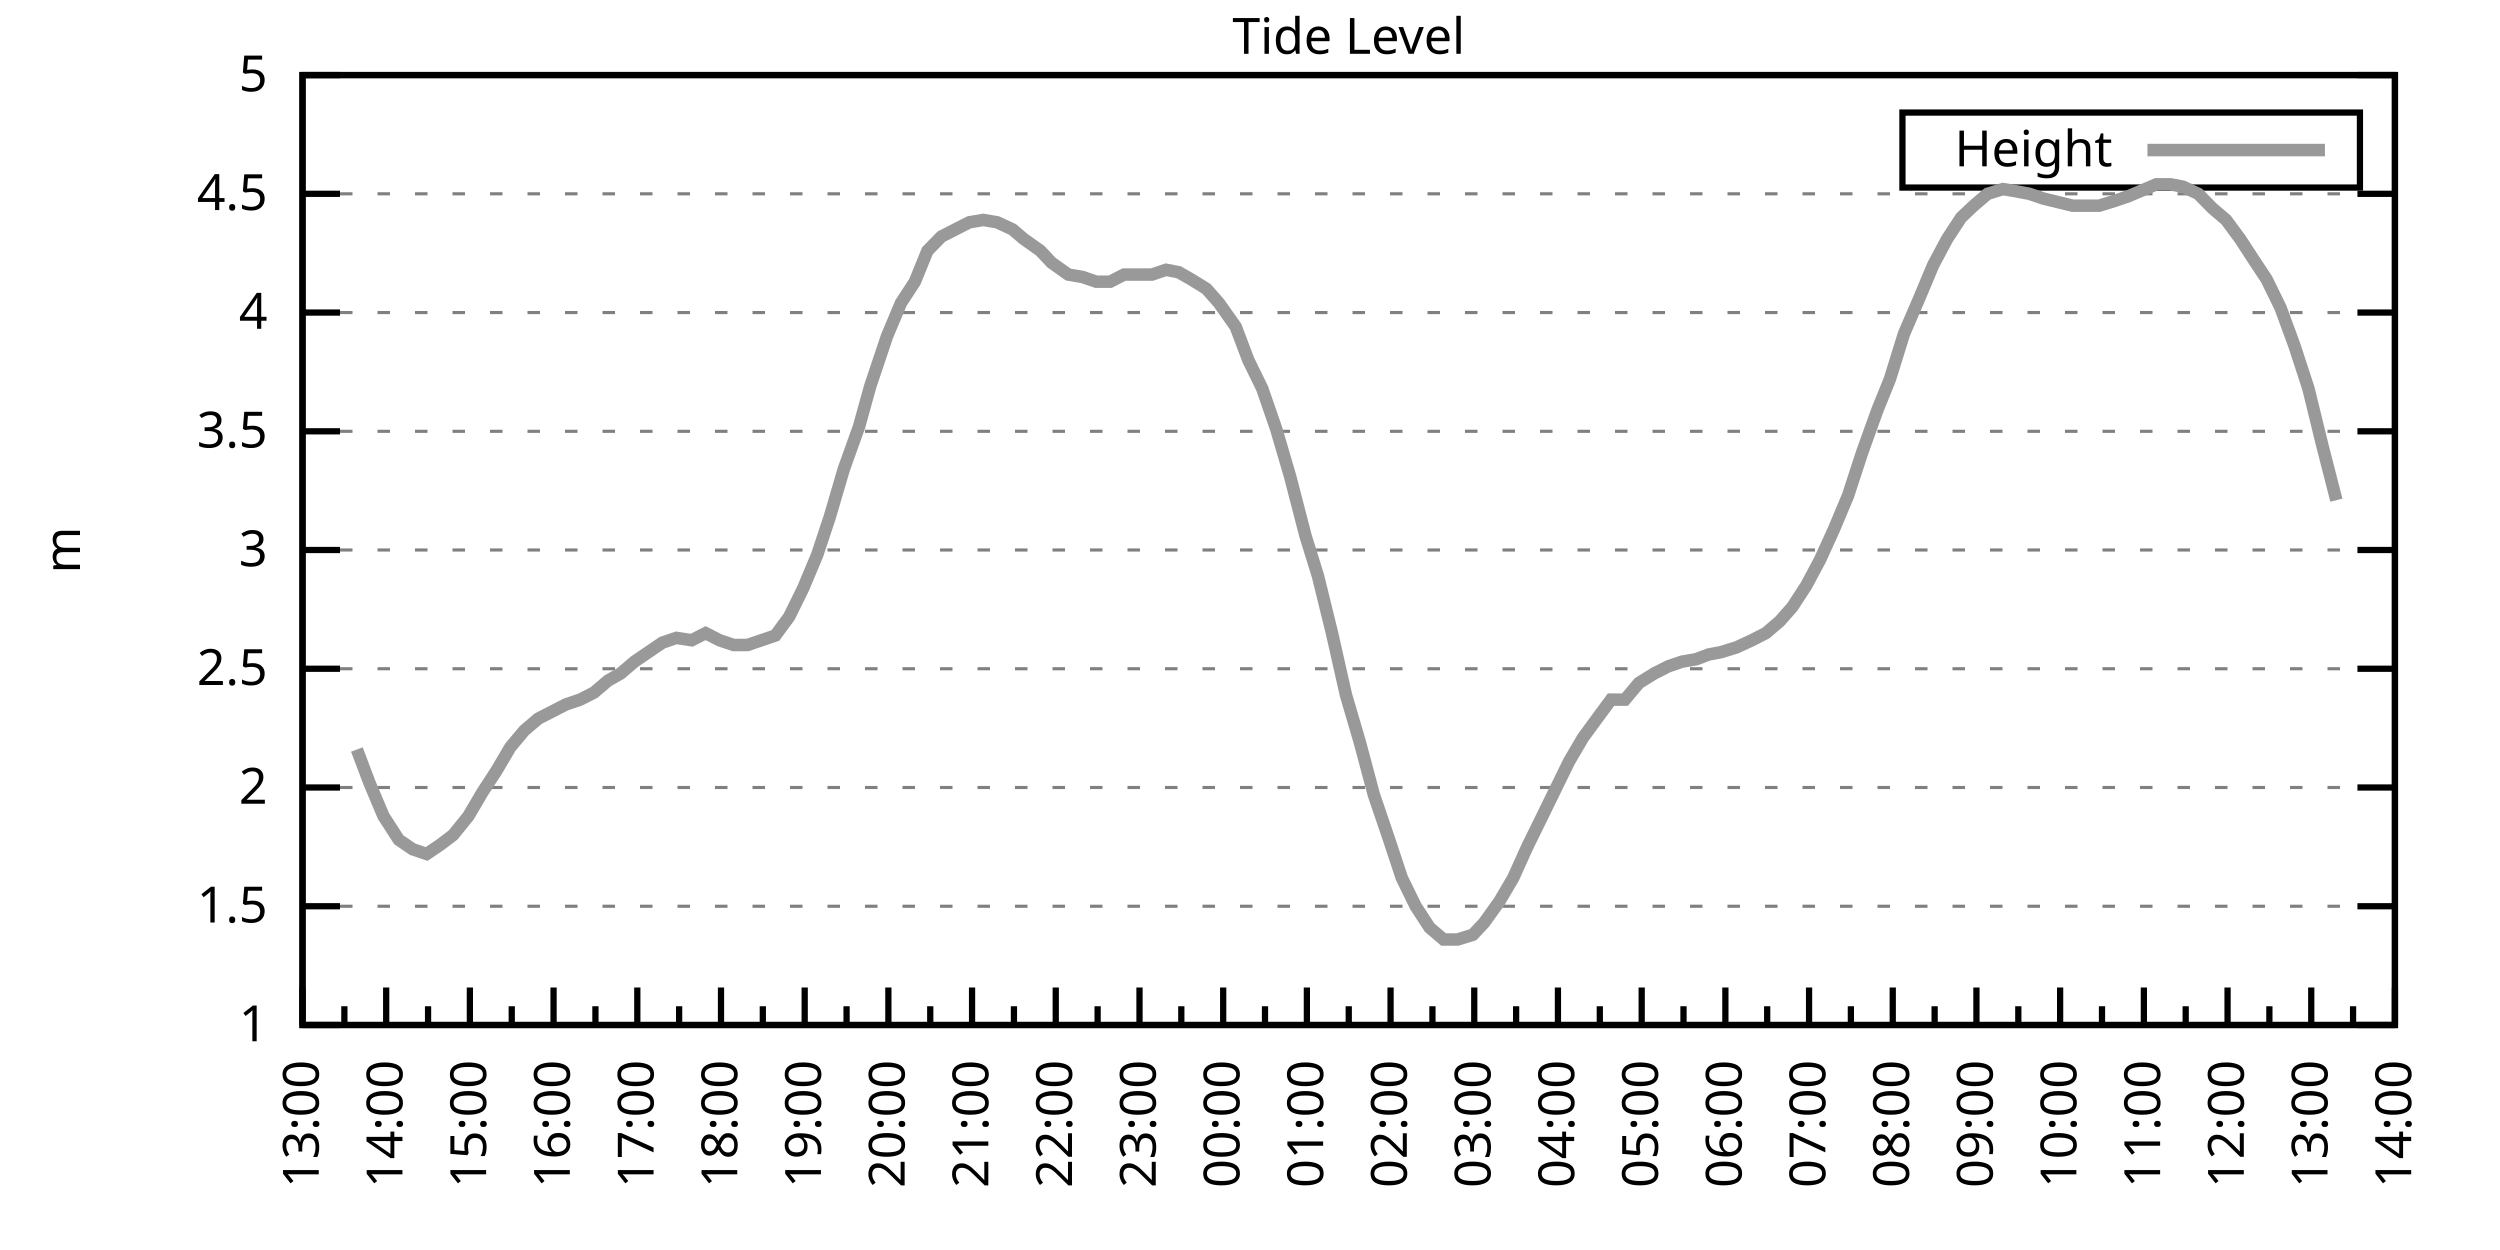
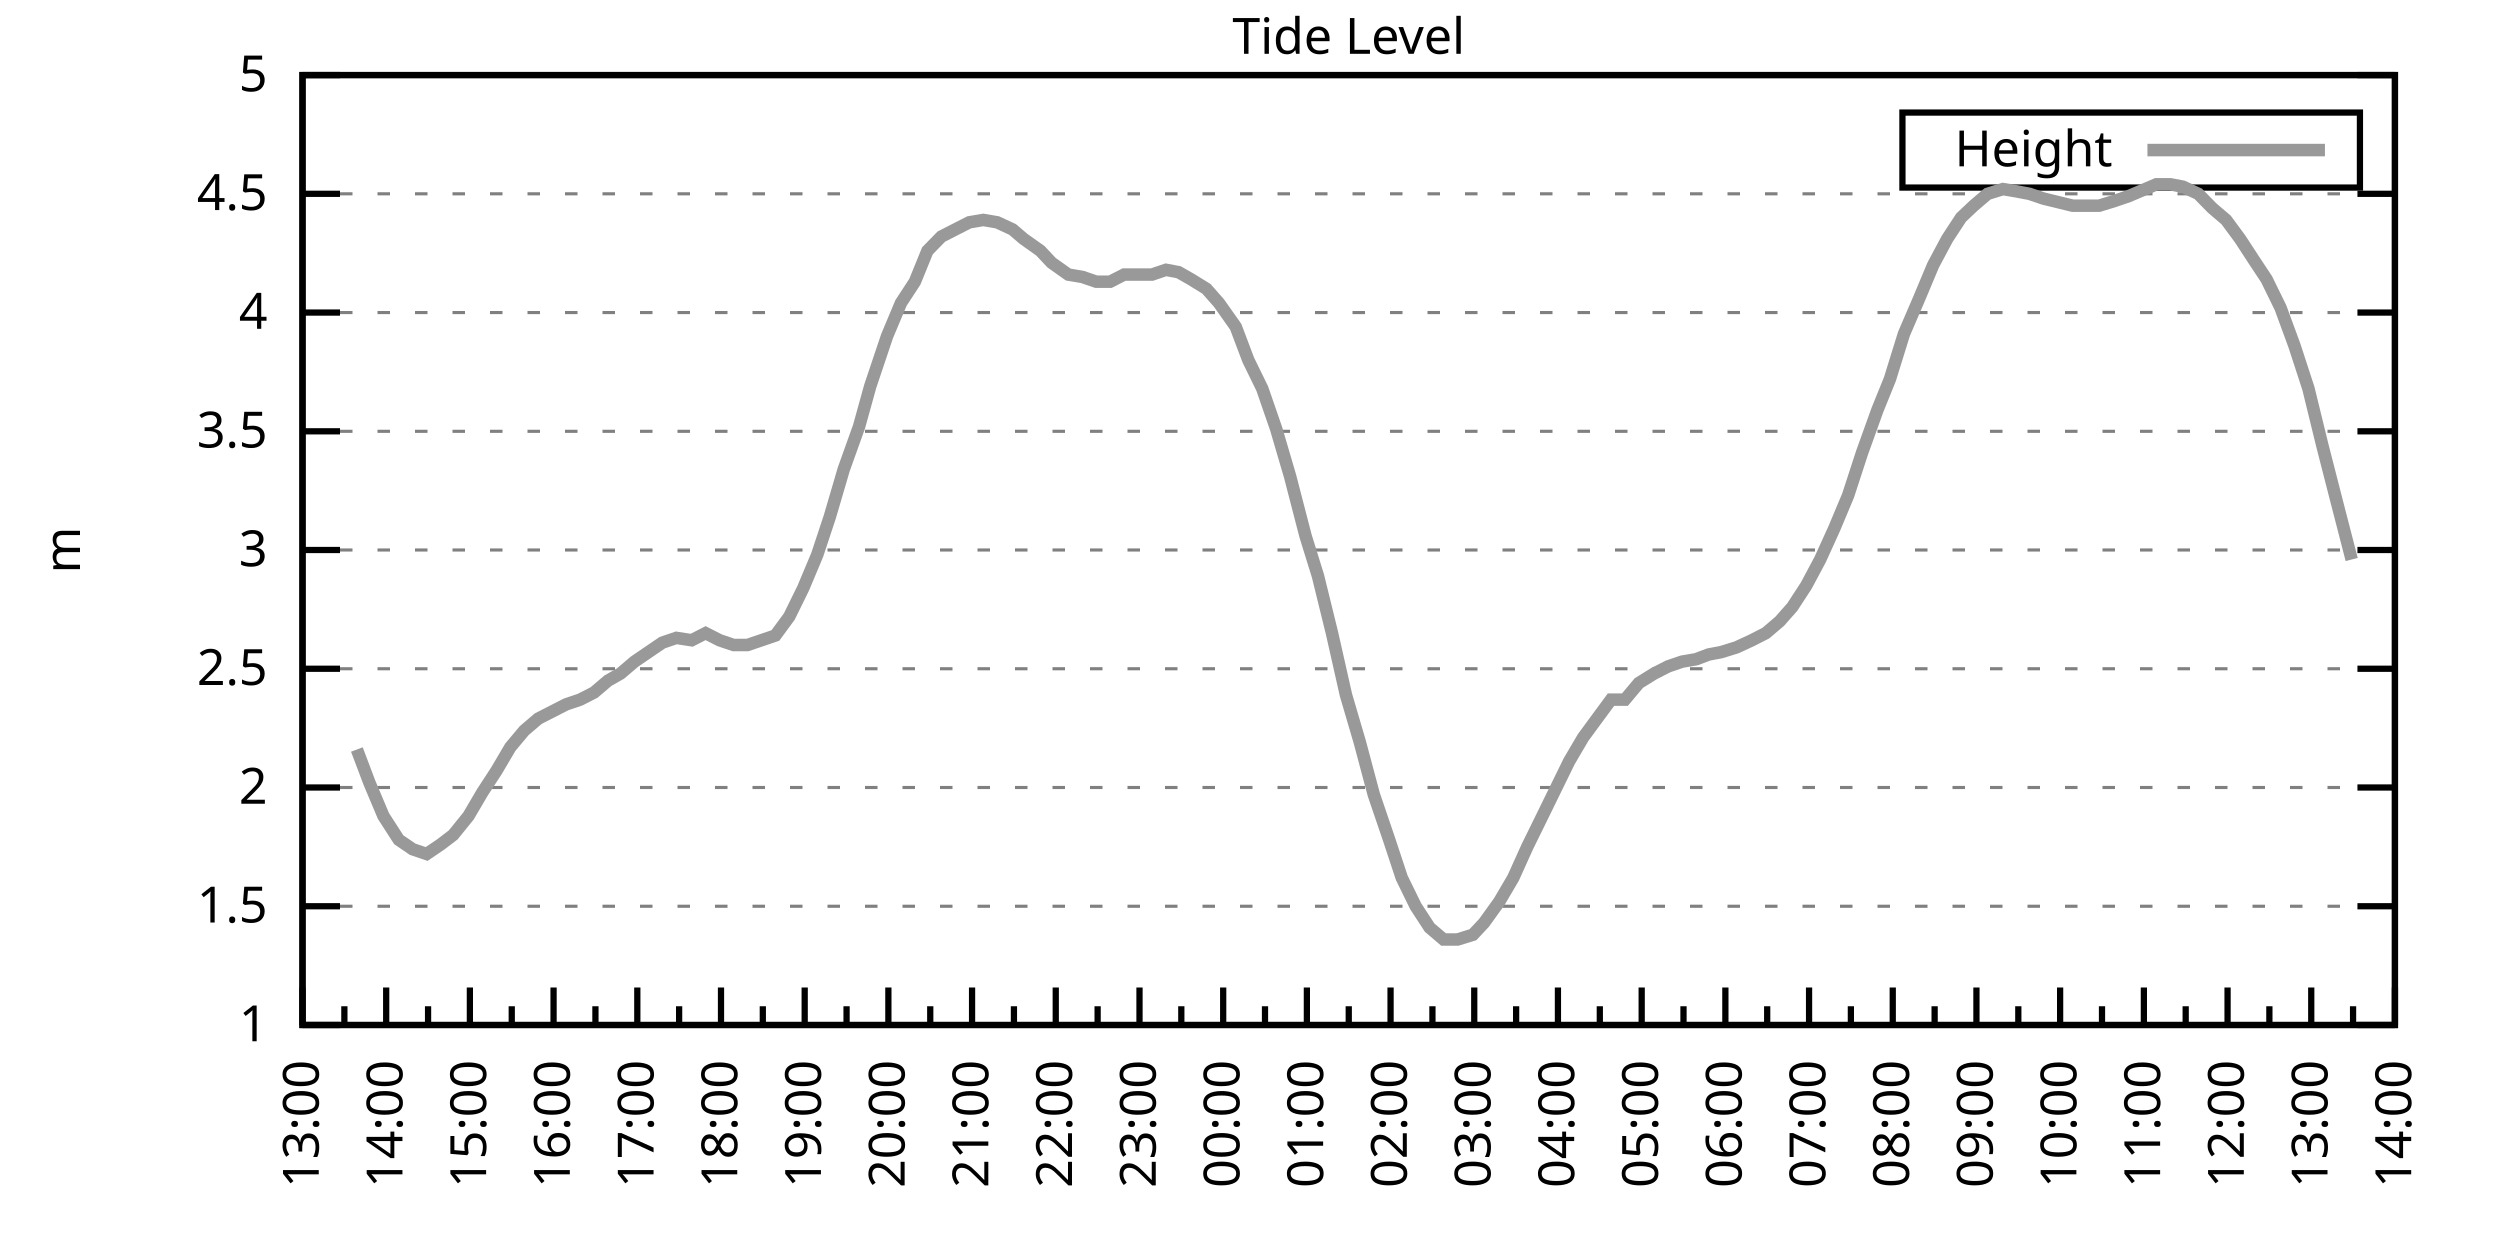
<svg xmlns="http://www.w3.org/2000/svg" xmlns:xlink="http://www.w3.org/1999/xlink" width="400" height="200" viewBox="0 0 400 200">
  <g id="gnuplot_canvas">
    <rect x="0" y="0" width="400" height="200" fill="none" />
    <defs>
      <circle id="gpDot" r="0.5" stroke-width="0.5" stroke="currentColor" />
      <path id="gpPt0" stroke-width="0.333" stroke="currentColor" d="M-1,0 h2 M0,-1 v2" />
      <path id="gpPt1" stroke-width="0.333" stroke="currentColor" d="M-1,-1 L1,1 M1,-1 L-1,1" />
      <path id="gpPt2" stroke-width="0.333" stroke="currentColor" d="M-1,0 L1,0 M0,-1 L0,1 M-1,-1 L1,1 M-1,1 L1,-1" />
      <rect id="gpPt3" stroke-width="0.333" stroke="currentColor" x="-1" y="-1" width="2" height="2" />
      <rect id="gpPt4" stroke-width="0.333" stroke="currentColor" fill="currentColor" x="-1" y="-1" width="2" height="2" />
      <circle id="gpPt5" stroke-width="0.333" stroke="currentColor" cx="0" cy="0" r="1" />
      <use xlink:href="#gpPt5" id="gpPt6" fill="currentColor" stroke="none" />
      <path id="gpPt7" stroke-width="0.333" stroke="currentColor" d="M0,-1.33 L-1.33,0.67 L1.33,0.67 z" />
      <use xlink:href="#gpPt7" id="gpPt8" fill="currentColor" stroke="none" />
      <use xlink:href="#gpPt7" id="gpPt9" stroke="currentColor" transform="rotate(180)" />
      <use xlink:href="#gpPt9" id="gpPt10" fill="currentColor" stroke="none" />
      <use xlink:href="#gpPt3" id="gpPt11" stroke="currentColor" transform="rotate(45)" />
      <use xlink:href="#gpPt11" id="gpPt12" fill="currentColor" stroke="none" />
      <path id="gpPt13" stroke-width="0.333" stroke="currentColor" d="M0,1.330 L1.265,0.411 L0.782,-1.067 L-0.782,-1.076 L-1.265,0.411 z" />
      <use xlink:href="#gpPt13" id="gpPt14" fill="currentColor" stroke="none" />
      <filter id="textbox" filterUnits="objectBoundingBox" x="0" y="0" height="1" width="1">
        <feFlood flood-color="white" flood-opacity="1" result="bgnd" />
        <feComposite in="SourceGraphic" in2="bgnd" operator="atop" />
      </filter>
      <filter id="greybox" filterUnits="objectBoundingBox" x="0" y="0" height="1" width="1">
        <feFlood flood-color="lightgrey" flood-opacity="1" result="grey" />
        <feComposite in="SourceGraphic" in2="grey" operator="atop" />
      </filter>
    </defs>
    <g fill="none" color="white" stroke="currentColor" stroke-width="1.00" stroke-linecap="butt" stroke-linejoin="miter">
</g>
    <g fill="none" color="black" stroke="currentColor" stroke-width="1.00" stroke-linecap="butt" stroke-linejoin="miter">
      <g stroke="none" shape-rendering="crispEdges">
        <polygon fill="rgb(255, 255, 255)" points="48.40,164.00 383.18,164.00 383.18,12.02 48.40,12.02 " />
      </g>
    </g>
    <g fill="none" color="black" stroke="currentColor" stroke-width="1.00" stroke-linecap="butt" stroke-linejoin="miter">
</g>
    <g fill="none" color="black" stroke="black" stroke-width="0.50" stroke-linecap="butt" stroke-linejoin="miter">
</g>
    <g fill="none" color="gray" stroke="currentColor" stroke-width="0.50" stroke-linecap="butt" stroke-linejoin="miter">
      <path stroke="gray" stroke-dasharray="2,4" class="gridline" d="M48.40,164.00 L383.19,164.00  " />
    </g>
    <g fill="none" color="gray" stroke="gray" stroke-width="1.00" stroke-linecap="butt" stroke-linejoin="miter">
</g>
    <g fill="none" color="black" stroke="currentColor" stroke-width="1.00" stroke-linecap="butt" stroke-linejoin="miter">
      <path stroke="black" d="M48.40,164.00 L54.40,164.00 M383.19,164.00 L377.19,164.00  " />
      <g transform="translate(42.80,166.60)" stroke="none" fill="black" font-family="Sans" font-size="8.00" text-anchor="end">
        <text>
          <tspan font-family="Sans"> 1</tspan>
        </text>
      </g>
    </g>
    <g fill="none" color="black" stroke="currentColor" stroke-width="1.00" stroke-linecap="butt" stroke-linejoin="miter">
</g>
    <g fill="none" color="black" stroke="black" stroke-width="0.50" stroke-linecap="butt" stroke-linejoin="miter">
</g>
    <g fill="none" color="gray" stroke="currentColor" stroke-width="0.50" stroke-linecap="butt" stroke-linejoin="miter">
      <path stroke="gray" stroke-dasharray="2,4" class="gridline" d="M48.40,145.00 L383.19,145.00  " />
    </g>
    <g fill="none" color="gray" stroke="gray" stroke-width="1.00" stroke-linecap="butt" stroke-linejoin="miter">
</g>
    <g fill="none" color="black" stroke="currentColor" stroke-width="1.00" stroke-linecap="butt" stroke-linejoin="miter">
      <path stroke="black" d="M48.40,145.00 L54.40,145.00 M383.19,145.00 L377.19,145.00  " />
      <g transform="translate(42.80,147.60)" stroke="none" fill="black" font-family="Sans" font-size="8.00" text-anchor="end">
        <text>
          <tspan font-family="Sans"> 1.5</tspan>
        </text>
      </g>
    </g>
    <g fill="none" color="black" stroke="currentColor" stroke-width="1.00" stroke-linecap="butt" stroke-linejoin="miter">
</g>
    <g fill="none" color="black" stroke="black" stroke-width="0.50" stroke-linecap="butt" stroke-linejoin="miter">
</g>
    <g fill="none" color="gray" stroke="currentColor" stroke-width="0.50" stroke-linecap="butt" stroke-linejoin="miter">
      <path stroke="gray" stroke-dasharray="2,4" class="gridline" d="M48.40,126.00 L383.19,126.00  " />
    </g>
    <g fill="none" color="gray" stroke="gray" stroke-width="1.00" stroke-linecap="butt" stroke-linejoin="miter">
</g>
    <g fill="none" color="black" stroke="currentColor" stroke-width="1.00" stroke-linecap="butt" stroke-linejoin="miter">
      <path stroke="black" d="M48.40,126.00 L54.40,126.00 M383.19,126.00 L377.19,126.00  " />
      <g transform="translate(42.80,128.60)" stroke="none" fill="black" font-family="Sans" font-size="8.00" text-anchor="end">
        <text>
          <tspan font-family="Sans"> 2</tspan>
        </text>
      </g>
    </g>
    <g fill="none" color="black" stroke="currentColor" stroke-width="1.00" stroke-linecap="butt" stroke-linejoin="miter">
</g>
    <g fill="none" color="black" stroke="black" stroke-width="0.50" stroke-linecap="butt" stroke-linejoin="miter">
</g>
    <g fill="none" color="gray" stroke="currentColor" stroke-width="0.50" stroke-linecap="butt" stroke-linejoin="miter">
      <path stroke="gray" stroke-dasharray="2,4" class="gridline" d="M48.40,107.00 L383.19,107.00  " />
    </g>
    <g fill="none" color="gray" stroke="gray" stroke-width="1.00" stroke-linecap="butt" stroke-linejoin="miter">
</g>
    <g fill="none" color="black" stroke="currentColor" stroke-width="1.00" stroke-linecap="butt" stroke-linejoin="miter">
      <path stroke="black" d="M48.40,107.00 L54.40,107.00 M383.19,107.00 L377.19,107.00  " />
      <g transform="translate(42.80,109.60)" stroke="none" fill="black" font-family="Sans" font-size="8.00" text-anchor="end">
        <text>
          <tspan font-family="Sans"> 2.5</tspan>
        </text>
      </g>
    </g>
    <g fill="none" color="black" stroke="currentColor" stroke-width="1.00" stroke-linecap="butt" stroke-linejoin="miter">
</g>
    <g fill="none" color="black" stroke="black" stroke-width="0.50" stroke-linecap="butt" stroke-linejoin="miter">
</g>
    <g fill="none" color="gray" stroke="currentColor" stroke-width="0.50" stroke-linecap="butt" stroke-linejoin="miter">
      <path stroke="gray" stroke-dasharray="2,4" class="gridline" d="M48.40,88.00 L383.19,88.00  " />
    </g>
    <g fill="none" color="gray" stroke="gray" stroke-width="1.00" stroke-linecap="butt" stroke-linejoin="miter">
</g>
    <g fill="none" color="black" stroke="currentColor" stroke-width="1.00" stroke-linecap="butt" stroke-linejoin="miter">
      <path stroke="black" d="M48.40,88.00 L54.40,88.00 M383.19,88.00 L377.19,88.00  " />
      <g transform="translate(42.80,90.60)" stroke="none" fill="black" font-family="Sans" font-size="8.00" text-anchor="end">
        <text>
          <tspan font-family="Sans"> 3</tspan>
        </text>
      </g>
    </g>
    <g fill="none" color="black" stroke="currentColor" stroke-width="1.00" stroke-linecap="butt" stroke-linejoin="miter">
</g>
    <g fill="none" color="black" stroke="black" stroke-width="0.50" stroke-linecap="butt" stroke-linejoin="miter">
</g>
    <g fill="none" color="gray" stroke="currentColor" stroke-width="0.50" stroke-linecap="butt" stroke-linejoin="miter">
      <path stroke="gray" stroke-dasharray="2,4" class="gridline" d="M48.40,69.01 L383.19,69.01  " />
    </g>
    <g fill="none" color="gray" stroke="gray" stroke-width="1.00" stroke-linecap="butt" stroke-linejoin="miter">
</g>
    <g fill="none" color="black" stroke="currentColor" stroke-width="1.00" stroke-linecap="butt" stroke-linejoin="miter">
      <path stroke="black" d="M48.40,69.01 L54.40,69.01 M383.19,69.01 L377.19,69.01  " />
      <g transform="translate(42.80,71.61)" stroke="none" fill="black" font-family="Sans" font-size="8.00" text-anchor="end">
        <text>
          <tspan font-family="Sans"> 3.5</tspan>
        </text>
      </g>
    </g>
    <g fill="none" color="black" stroke="currentColor" stroke-width="1.00" stroke-linecap="butt" stroke-linejoin="miter">
</g>
    <g fill="none" color="black" stroke="black" stroke-width="0.50" stroke-linecap="butt" stroke-linejoin="miter">
</g>
    <g fill="none" color="gray" stroke="currentColor" stroke-width="0.50" stroke-linecap="butt" stroke-linejoin="miter">
      <path stroke="gray" stroke-dasharray="2,4" class="gridline" d="M48.40,50.01 L383.19,50.01  " />
    </g>
    <g fill="none" color="gray" stroke="gray" stroke-width="1.00" stroke-linecap="butt" stroke-linejoin="miter">
</g>
    <g fill="none" color="black" stroke="currentColor" stroke-width="1.00" stroke-linecap="butt" stroke-linejoin="miter">
      <path stroke="black" d="M48.40,50.01 L54.40,50.01 M383.19,50.01 L377.19,50.01  " />
      <g transform="translate(42.80,52.61)" stroke="none" fill="black" font-family="Sans" font-size="8.00" text-anchor="end">
        <text>
          <tspan font-family="Sans"> 4</tspan>
        </text>
      </g>
    </g>
    <g fill="none" color="black" stroke="currentColor" stroke-width="1.00" stroke-linecap="butt" stroke-linejoin="miter">
</g>
    <g fill="none" color="black" stroke="black" stroke-width="0.50" stroke-linecap="butt" stroke-linejoin="miter">
</g>
    <g fill="none" color="gray" stroke="currentColor" stroke-width="0.50" stroke-linecap="butt" stroke-linejoin="miter">
      <path stroke="gray" stroke-dasharray="2,4" class="gridline" d="M48.40,31.01 L383.19,31.01  " />
    </g>
    <g fill="none" color="gray" stroke="gray" stroke-width="1.00" stroke-linecap="butt" stroke-linejoin="miter">
</g>
    <g fill="none" color="black" stroke="currentColor" stroke-width="1.00" stroke-linecap="butt" stroke-linejoin="miter">
      <path stroke="black" d="M48.40,31.01 L54.40,31.01 M383.19,31.01 L377.19,31.01  " />
      <g transform="translate(42.80,33.61)" stroke="none" fill="black" font-family="Sans" font-size="8.00" text-anchor="end">
        <text>
          <tspan font-family="Sans"> 4.5</tspan>
        </text>
      </g>
    </g>
    <g fill="none" color="black" stroke="currentColor" stroke-width="1.00" stroke-linecap="butt" stroke-linejoin="miter">
</g>
    <g fill="none" color="black" stroke="black" stroke-width="0.50" stroke-linecap="butt" stroke-linejoin="miter">
</g>
    <g fill="none" color="gray" stroke="currentColor" stroke-width="0.50" stroke-linecap="butt" stroke-linejoin="miter">
      <path stroke="gray" stroke-dasharray="2,4" class="gridline" d="M48.40,12.01 L383.19,12.01  " />
    </g>
    <g fill="none" color="gray" stroke="gray" stroke-width="1.00" stroke-linecap="butt" stroke-linejoin="miter">
</g>
    <g fill="none" color="black" stroke="currentColor" stroke-width="1.00" stroke-linecap="butt" stroke-linejoin="miter">
      <path stroke="black" d="M48.40,12.01 L54.40,12.01 M383.19,12.01 L377.19,12.01  " />
      <g transform="translate(42.80,14.61)" stroke="none" fill="black" font-family="Sans" font-size="8.00" text-anchor="end">
        <text>
          <tspan font-family="Sans"> 5</tspan>
        </text>
      </g>
    </g>
    <g fill="none" color="black" stroke="currentColor" stroke-width="1.00" stroke-linecap="butt" stroke-linejoin="miter">
      <path stroke="black" d="M48.40,164.00 L48.40,158.00  " />
      <g transform="translate(51.00,169.60) rotate(270)" stroke="none" fill="black" font-family="Sans" font-size="8.00" text-anchor="end">
        <text>
          <tspan font-family="Sans">13:00</tspan>
        </text>
      </g>
    </g>
    <g fill="none" color="black" stroke="currentColor" stroke-width="1.00" stroke-linecap="butt" stroke-linejoin="miter">
      <path stroke="black" d="M55.10,164.00 L55.10,161.00 M61.79,164.00 L61.79,158.00  " />
      <g transform="translate(64.39,169.60) rotate(270)" stroke="none" fill="black" font-family="Sans" font-size="8.00" text-anchor="end">
        <text>
          <tspan font-family="Sans">14:00</tspan>
        </text>
      </g>
    </g>
    <g fill="none" color="black" stroke="currentColor" stroke-width="1.00" stroke-linecap="butt" stroke-linejoin="miter">
      <path stroke="black" d="M68.49,164.00 L68.49,161.00 M75.18,164.00 L75.18,158.00  " />
      <g transform="translate(77.78,169.60) rotate(270)" stroke="none" fill="black" font-family="Sans" font-size="8.00" text-anchor="end">
        <text>
          <tspan font-family="Sans">15:00</tspan>
        </text>
      </g>
    </g>
    <g fill="none" color="black" stroke="currentColor" stroke-width="1.00" stroke-linecap="butt" stroke-linejoin="miter">
      <path stroke="black" d="M81.88,164.00 L81.88,161.00 M88.57,164.00 L88.57,158.00  " />
      <g transform="translate(91.17,169.60) rotate(270)" stroke="none" fill="black" font-family="Sans" font-size="8.00" text-anchor="end">
        <text>
          <tspan font-family="Sans">16:00</tspan>
        </text>
      </g>
    </g>
    <g fill="none" color="black" stroke="currentColor" stroke-width="1.00" stroke-linecap="butt" stroke-linejoin="miter">
      <path stroke="black" d="M95.27,164.00 L95.27,161.00 M101.97,164.00 L101.97,158.00  " />
      <g transform="translate(104.57,169.60) rotate(270)" stroke="none" fill="black" font-family="Sans" font-size="8.00" text-anchor="end">
        <text>
          <tspan font-family="Sans">17:00</tspan>
        </text>
      </g>
    </g>
    <g fill="none" color="black" stroke="currentColor" stroke-width="1.00" stroke-linecap="butt" stroke-linejoin="miter">
      <path stroke="black" d="M108.66,164.00 L108.66,161.00 M115.36,164.00 L115.36,158.00  " />
      <g transform="translate(117.96,169.60) rotate(270)" stroke="none" fill="black" font-family="Sans" font-size="8.00" text-anchor="end">
        <text>
          <tspan font-family="Sans">18:00</tspan>
        </text>
      </g>
    </g>
    <g fill="none" color="black" stroke="currentColor" stroke-width="1.00" stroke-linecap="butt" stroke-linejoin="miter">
      <path stroke="black" d="M122.05,164.00 L122.05,161.00 M128.75,164.00 L128.75,158.00  " />
      <g transform="translate(131.35,169.60) rotate(270)" stroke="none" fill="black" font-family="Sans" font-size="8.00" text-anchor="end">
        <text>
          <tspan font-family="Sans">19:00</tspan>
        </text>
      </g>
    </g>
    <g fill="none" color="black" stroke="currentColor" stroke-width="1.00" stroke-linecap="butt" stroke-linejoin="miter">
      <path stroke="black" d="M135.45,164.00 L135.45,161.00 M142.14,164.00 L142.14,158.00  " />
      <g transform="translate(144.74,169.60) rotate(270)" stroke="none" fill="black" font-family="Sans" font-size="8.00" text-anchor="end">
        <text>
          <tspan font-family="Sans">20:00</tspan>
        </text>
      </g>
    </g>
    <g fill="none" color="black" stroke="currentColor" stroke-width="1.00" stroke-linecap="butt" stroke-linejoin="miter">
      <path stroke="black" d="M148.84,164.00 L148.84,161.00 M155.53,164.00 L155.53,158.00  " />
      <g transform="translate(158.13,169.60) rotate(270)" stroke="none" fill="black" font-family="Sans" font-size="8.00" text-anchor="end">
        <text>
          <tspan font-family="Sans">21:00</tspan>
        </text>
      </g>
    </g>
    <g fill="none" color="black" stroke="currentColor" stroke-width="1.00" stroke-linecap="butt" stroke-linejoin="miter">
      <path stroke="black" d="M162.23,164.00 L162.23,161.00 M168.92,164.00 L168.92,158.00  " />
      <g transform="translate(171.52,169.60) rotate(270)" stroke="none" fill="black" font-family="Sans" font-size="8.00" text-anchor="end">
        <text>
          <tspan font-family="Sans">22:00</tspan>
        </text>
      </g>
    </g>
    <g fill="none" color="black" stroke="currentColor" stroke-width="1.00" stroke-linecap="butt" stroke-linejoin="miter">
      <path stroke="black" d="M175.62,164.00 L175.62,161.00 M182.32,164.00 L182.32,158.00  " />
      <g transform="translate(184.92,169.60) rotate(270)" stroke="none" fill="black" font-family="Sans" font-size="8.00" text-anchor="end">
        <text>
          <tspan font-family="Sans">23:00</tspan>
        </text>
      </g>
    </g>
    <g fill="none" color="black" stroke="currentColor" stroke-width="1.00" stroke-linecap="butt" stroke-linejoin="miter">
      <path stroke="black" d="M189.01,164.00 L189.01,161.00 M195.71,164.00 L195.71,158.00  " />
      <g transform="translate(198.31,169.60) rotate(270)" stroke="none" fill="black" font-family="Sans" font-size="8.00" text-anchor="end">
        <text>
          <tspan font-family="Sans">00:00</tspan>
        </text>
      </g>
    </g>
    <g fill="none" color="black" stroke="currentColor" stroke-width="1.00" stroke-linecap="butt" stroke-linejoin="miter">
      <path stroke="black" d="M202.40,164.00 L202.40,161.00 M209.10,164.00 L209.10,158.00  " />
      <g transform="translate(211.70,169.60) rotate(270)" stroke="none" fill="black" font-family="Sans" font-size="8.00" text-anchor="end">
        <text>
          <tspan font-family="Sans">01:00</tspan>
        </text>
      </g>
    </g>
    <g fill="none" color="black" stroke="currentColor" stroke-width="1.00" stroke-linecap="butt" stroke-linejoin="miter">
      <path stroke="black" d="M215.80,164.00 L215.80,161.00 M222.49,164.00 L222.49,158.00  " />
      <g transform="translate(225.09,169.60) rotate(270)" stroke="none" fill="black" font-family="Sans" font-size="8.00" text-anchor="end">
        <text>
          <tspan font-family="Sans">02:00</tspan>
        </text>
      </g>
    </g>
    <g fill="none" color="black" stroke="currentColor" stroke-width="1.00" stroke-linecap="butt" stroke-linejoin="miter">
      <path stroke="black" d="M229.19,164.00 L229.19,161.00 M235.88,164.00 L235.88,158.00  " />
      <g transform="translate(238.48,169.60) rotate(270)" stroke="none" fill="black" font-family="Sans" font-size="8.00" text-anchor="end">
        <text>
          <tspan font-family="Sans">03:00</tspan>
        </text>
      </g>
    </g>
    <g fill="none" color="black" stroke="currentColor" stroke-width="1.00" stroke-linecap="butt" stroke-linejoin="miter">
      <path stroke="black" d="M242.58,164.00 L242.58,161.00 M249.27,164.00 L249.27,158.00  " />
      <g transform="translate(251.87,169.60) rotate(270)" stroke="none" fill="black" font-family="Sans" font-size="8.00" text-anchor="end">
        <text>
          <tspan font-family="Sans">04:00</tspan>
        </text>
      </g>
    </g>
    <g fill="none" color="black" stroke="currentColor" stroke-width="1.00" stroke-linecap="butt" stroke-linejoin="miter">
      <path stroke="black" d="M255.97,164.00 L255.97,161.00 M262.67,164.00 L262.67,158.00  " />
      <g transform="translate(265.27,169.60) rotate(270)" stroke="none" fill="black" font-family="Sans" font-size="8.00" text-anchor="end">
        <text>
          <tspan font-family="Sans">05:00</tspan>
        </text>
      </g>
    </g>
    <g fill="none" color="black" stroke="currentColor" stroke-width="1.00" stroke-linecap="butt" stroke-linejoin="miter">
      <path stroke="black" d="M269.36,164.00 L269.36,161.00 M276.06,164.00 L276.06,158.00  " />
      <g transform="translate(278.66,169.60) rotate(270)" stroke="none" fill="black" font-family="Sans" font-size="8.00" text-anchor="end">
        <text>
          <tspan font-family="Sans">06:00</tspan>
        </text>
      </g>
    </g>
    <g fill="none" color="black" stroke="currentColor" stroke-width="1.00" stroke-linecap="butt" stroke-linejoin="miter">
      <path stroke="black" d="M282.75,164.00 L282.75,161.00 M289.45,164.00 L289.45,158.00  " />
      <g transform="translate(292.05,169.60) rotate(270)" stroke="none" fill="black" font-family="Sans" font-size="8.00" text-anchor="end">
        <text>
          <tspan font-family="Sans">07:00</tspan>
        </text>
      </g>
    </g>
    <g fill="none" color="black" stroke="currentColor" stroke-width="1.00" stroke-linecap="butt" stroke-linejoin="miter">
      <path stroke="black" d="M296.14,164.00 L296.14,161.00 M302.84,164.00 L302.84,158.00  " />
      <g transform="translate(305.44,169.60) rotate(270)" stroke="none" fill="black" font-family="Sans" font-size="8.00" text-anchor="end">
        <text>
          <tspan font-family="Sans">08:00</tspan>
        </text>
      </g>
    </g>
    <g fill="none" color="black" stroke="currentColor" stroke-width="1.00" stroke-linecap="butt" stroke-linejoin="miter">
      <path stroke="black" d="M309.54,164.00 L309.54,161.00 M316.23,164.00 L316.23,158.00  " />
      <g transform="translate(318.83,169.60) rotate(270)" stroke="none" fill="black" font-family="Sans" font-size="8.00" text-anchor="end">
        <text>
          <tspan font-family="Sans">09:00</tspan>
        </text>
      </g>
    </g>
    <g fill="none" color="black" stroke="currentColor" stroke-width="1.00" stroke-linecap="butt" stroke-linejoin="miter">
      <path stroke="black" d="M322.93,164.00 L322.93,161.00 M329.62,164.00 L329.62,158.00  " />
      <g transform="translate(332.22,169.60) rotate(270)" stroke="none" fill="black" font-family="Sans" font-size="8.00" text-anchor="end">
        <text>
          <tspan font-family="Sans">10:00</tspan>
        </text>
      </g>
    </g>
    <g fill="none" color="black" stroke="currentColor" stroke-width="1.00" stroke-linecap="butt" stroke-linejoin="miter">
      <path stroke="black" d="M336.32,164.00 L336.32,161.00 M343.02,164.00 L343.02,158.00  " />
      <g transform="translate(345.62,169.60) rotate(270)" stroke="none" fill="black" font-family="Sans" font-size="8.00" text-anchor="end">
        <text>
          <tspan font-family="Sans">11:00</tspan>
        </text>
      </g>
    </g>
    <g fill="none" color="black" stroke="currentColor" stroke-width="1.00" stroke-linecap="butt" stroke-linejoin="miter">
      <path stroke="black" d="M349.71,164.00 L349.71,161.00 M356.41,164.00 L356.41,158.00  " />
      <g transform="translate(359.01,169.60) rotate(270)" stroke="none" fill="black" font-family="Sans" font-size="8.00" text-anchor="end">
        <text>
          <tspan font-family="Sans">12:00</tspan>
        </text>
      </g>
    </g>
    <g fill="none" color="black" stroke="currentColor" stroke-width="1.00" stroke-linecap="butt" stroke-linejoin="miter">
      <path stroke="black" d="M363.10,164.00 L363.10,161.00 M369.80,164.00 L369.80,158.00  " />
      <g transform="translate(372.40,169.60) rotate(270)" stroke="none" fill="black" font-family="Sans" font-size="8.00" text-anchor="end">
        <text>
          <tspan font-family="Sans">13:00</tspan>
        </text>
      </g>
    </g>
    <g fill="none" color="black" stroke="currentColor" stroke-width="1.00" stroke-linecap="butt" stroke-linejoin="miter">
      <path stroke="black" d="M376.49,164.00 L376.49,161.00 M383.19,164.00 L383.19,158.00  " />
      <g transform="translate(385.79,169.60) rotate(270)" stroke="none" fill="black" font-family="Sans" font-size="8.00" text-anchor="end">
        <text>
          <tspan font-family="Sans">14:00</tspan>
        </text>
      </g>
    </g>
    <g fill="none" color="black" stroke="currentColor" stroke-width="1.00" stroke-linecap="butt" stroke-linejoin="miter">
</g>
    <g fill="none" color="black" stroke="currentColor" stroke-width="1.00" stroke-linecap="butt" stroke-linejoin="miter">
      <path stroke="black" d="M48.40,12.01 L48.40,164.00 L383.19,164.00 L383.19,12.01 L48.40,12.01 Z  " />
    </g>
    <g fill="none" color="black" stroke="currentColor" stroke-width="1.00" stroke-linecap="butt" stroke-linejoin="miter">
      <g transform="translate(12.80,88.01) rotate(270)" stroke="none" fill="black" font-family="Sans" font-size="8.00" text-anchor="middle">
        <text>
          <tspan font-family="Sans">m</tspan>
        </text>
      </g>
    </g>
    <g fill="none" color="black" stroke="currentColor" stroke-width="1.00" stroke-linecap="butt" stroke-linejoin="miter">
</g>
    <g fill="none" color="black" stroke="currentColor" stroke-width="1.00" stroke-linecap="butt" stroke-linejoin="miter">
      <path stroke="black" d="M304.39,30.01 L304.39,18.01 L377.59,18.01 L377.59,30.01 L304.39,30.01 Z  " />
    </g>
    <g id="Tide_level_plot_1">
      <g fill="none" color="white" stroke="black" stroke-width="2.00" stroke-linecap="butt" stroke-linejoin="miter">
</g>
      <g fill="none" color="black" stroke="currentColor" stroke-width="2.00" stroke-linecap="butt" stroke-linejoin="miter">
        <g transform="translate(337.99,26.61)" stroke="none" fill="black" font-family="Sans" font-size="8.00" text-anchor="end">
          <text>
            <tspan font-family="Sans">Height</tspan>
          </text>
        </g>
      </g>
      <g fill="none" color="black" stroke="currentColor" stroke-width="2.00" stroke-linecap="butt" stroke-linejoin="miter">
-         <path stroke="rgb(153, 153, 153)" d="M343.59,24.01 L371.99,24.01 M57.10,119.92 L59.11,125.24 L61.35,130.56 L63.80,134.36 L66.03,135.88 L68.26,136.64   L70.50,135.12 L72.50,133.60 L74.96,130.56 L77.19,126.76 L79.42,123.34 L81.66,119.54 L83.89,116.88 L86.12,114.98   L88.35,113.84 L90.58,112.70 L92.82,111.94 L95.05,110.80 L97.28,108.90 L99.29,107.76 L101.52,105.86 L103.75,104.34   L105.98,102.82 L108.22,102.06 L110.67,102.44 L112.90,101.30 L115.13,102.44 L117.37,103.20 L119.60,103.20 L121.83,102.44   L124.06,101.68 L126.29,98.64 L128.53,94.08 L130.76,88.76 L132.77,82.69 L135.00,75.09 L137.45,68.25 L139.24,61.79   L141.92,53.81 L144.15,48.49 L146.38,45.07 L148.39,40.13 L150.62,37.85 L152.85,36.71 L155.09,35.57 L157.32,35.19   L159.55,35.57 L162.01,36.71 L163.79,38.23 L166.47,40.13 L168.25,42.03 L170.93,43.93 L173.17,44.31 L175.40,45.07   L177.63,45.07 L179.86,43.93 L181.87,43.93 L184.32,43.93 L186.56,43.17 L188.57,43.55 L190.57,44.69 L193.03,46.21   L195.04,48.49 L197.72,52.29 L199.73,57.61 L201.96,62.17 L204.19,68.63 L206.42,76.23 L208.88,85.73 L210.88,92.18   L213.12,101.30 L215.35,111.18 L217.58,118.78 L219.81,127.14 L222.27,134.36 L224.28,140.44 L226.51,145.00 L228.74,148.42   L230.97,150.32 L233.20,150.32 L235.66,149.56 L237.44,147.66 L239.90,144.24 L242.13,140.44 L244.36,135.50 L246.60,130.94   L248.83,126.38 L251.06,121.82 L253.29,118.02 L255.52,114.98 L257.76,111.94 L259.99,111.94 L262.22,109.28 L264.67,107.76   L266.91,106.62 L269.14,105.86 L271.37,105.48 L273.38,104.72 L275.39,104.34 L277.84,103.58 L280.30,102.44 L282.53,101.30   L284.76,99.40 L286.77,97.12 L289.00,93.70 L291.23,89.52 L293.47,84.59 L295.70,79.27 L297.93,72.43 L300.39,65.59   L302.39,60.65 L304.63,53.43 L307.08,47.73 L309.31,42.41 L311.54,38.23 L313.78,34.81 L315.79,32.91 L318.02,31.01   L320.47,30.25 L322.70,30.63 L324.71,31.01 L326.95,31.77 L331.63,32.91 L333.86,32.91 L335.87,32.91 L338.33,32.15   L340.56,31.39 L345.02,29.49 L347.26,29.49 L349.26,29.87 L351.72,31.01 L353.95,33.29 L356.18,35.19 L358.42,38.23   L360.65,41.65 L362.66,44.69 L364.89,49.25 L367.12,55.33 L369.35,62.17 L371.58,71.29 L373.82,80.03  " />
+         <path stroke="rgb(153, 153, 153)" d="M343.59,24.01 L371.99,24.01 M57.10,119.92 L59.11,125.24 L61.35,130.56 L63.80,134.36 L66.03,135.88 L68.26,136.64   L70.50,135.12 L72.50,133.60 L74.96,130.56 L77.19,126.76 L79.42,123.34 L81.66,119.54 L83.89,116.88 L86.12,114.98   L88.35,113.84 L90.58,112.70 L92.82,111.94 L95.05,110.80 L97.28,108.90 L99.29,107.76 L101.52,105.86 L103.75,104.34   L105.98,102.82 L108.22,102.06 L110.67,102.44 L112.90,101.30 L115.13,102.44 L117.37,103.20 L119.60,103.20 L121.83,102.44   L124.06,101.68 L126.29,98.64 L128.53,94.08 L130.76,88.76 L132.77,82.69 L135.00,75.09 L137.45,68.25 L139.24,61.79   L141.92,53.81 L144.15,48.49 L146.38,45.07 L148.39,40.13 L150.62,37.85 L152.85,36.71 L155.09,35.57 L157.32,35.19   L159.55,35.57 L162.01,36.71 L163.79,38.23 L166.47,40.13 L168.25,42.03 L170.93,43.93 L173.17,44.31 L175.40,45.07   L177.63,45.07 L179.86,43.93 L181.87,43.93 L184.32,43.93 L186.56,43.17 L188.57,43.55 L190.57,44.69 L193.03,46.21   L195.04,48.49 L197.72,52.29 L199.73,57.61 L201.96,62.17 L204.19,68.63 L206.42,76.23 L208.88,85.73 L210.88,92.18   L213.12,101.30 L215.35,111.18 L217.58,118.78 L219.81,127.14 L222.27,134.36 L224.28,140.44 L226.51,145.00 L228.74,148.42   L230.97,150.32 L233.20,150.32 L235.66,149.56 L237.44,147.66 L239.90,144.24 L242.13,140.44 L244.36,135.50 L246.60,130.94   L248.83,126.38 L251.06,121.82 L253.29,118.02 L255.52,114.98 L257.76,111.94 L259.99,111.94 L262.22,109.28 L264.67,107.76   L266.91,106.62 L269.14,105.86 L271.37,105.48 L273.38,104.72 L275.39,104.34 L277.84,103.58 L280.30,102.44 L282.53,101.30   L284.76,99.40 L286.77,97.12 L289.00,93.70 L291.23,89.52 L293.47,84.59 L295.70,79.27 L297.93,72.43 L300.39,65.59   L302.39,60.65 L304.63,53.43 L307.08,47.73 L309.31,42.41 L311.54,38.23 L313.78,34.81 L315.79,32.91 L318.02,31.01   L320.47,30.25 L322.70,30.63 L324.71,31.01 L326.95,31.77 L331.63,32.91 L333.86,32.91 L335.87,32.91 L338.33,32.15   L340.56,31.39 L345.02,29.49 L347.26,29.49 L349.26,29.87 L351.72,31.01 L353.95,33.29 L356.18,35.19 L358.42,38.23   L360.65,41.65 L362.66,44.69 L364.89,49.25 L367.12,55.33 L369.35,62.17 L371.58,71.29 L373.82,80.03 L376.27,89.52    " />
      </g>
    </g>
    <g fill="none" color="black" stroke="currentColor" stroke-width="2.00" stroke-linecap="butt" stroke-linejoin="miter">
</g>
    <g fill="none" color="black" stroke="black" stroke-width="1.00" stroke-linecap="butt" stroke-linejoin="miter">
</g>
    <g fill="none" color="black" stroke="currentColor" stroke-width="1.00" stroke-linecap="butt" stroke-linejoin="miter">
      <path stroke="black" d="M48.40,12.01 L48.40,164.00 L383.19,164.00 L383.19,12.01 L48.40,12.01 Z  " />
    </g>
    <g fill="none" color="black" stroke="currentColor" stroke-width="1.00" stroke-linecap="butt" stroke-linejoin="miter">
      <g transform="translate(215.79,8.61)" stroke="none" fill="black" font-family="Sans" font-size="8.00" text-anchor="middle">
        <text>
          <tspan font-family="Sans">Tide Level</tspan>
        </text>
      </g>
    </g>
    <g fill="none" color="black" stroke="currentColor" stroke-width="1.00" stroke-linecap="butt" stroke-linejoin="miter">
</g>
  </g>
</svg>
